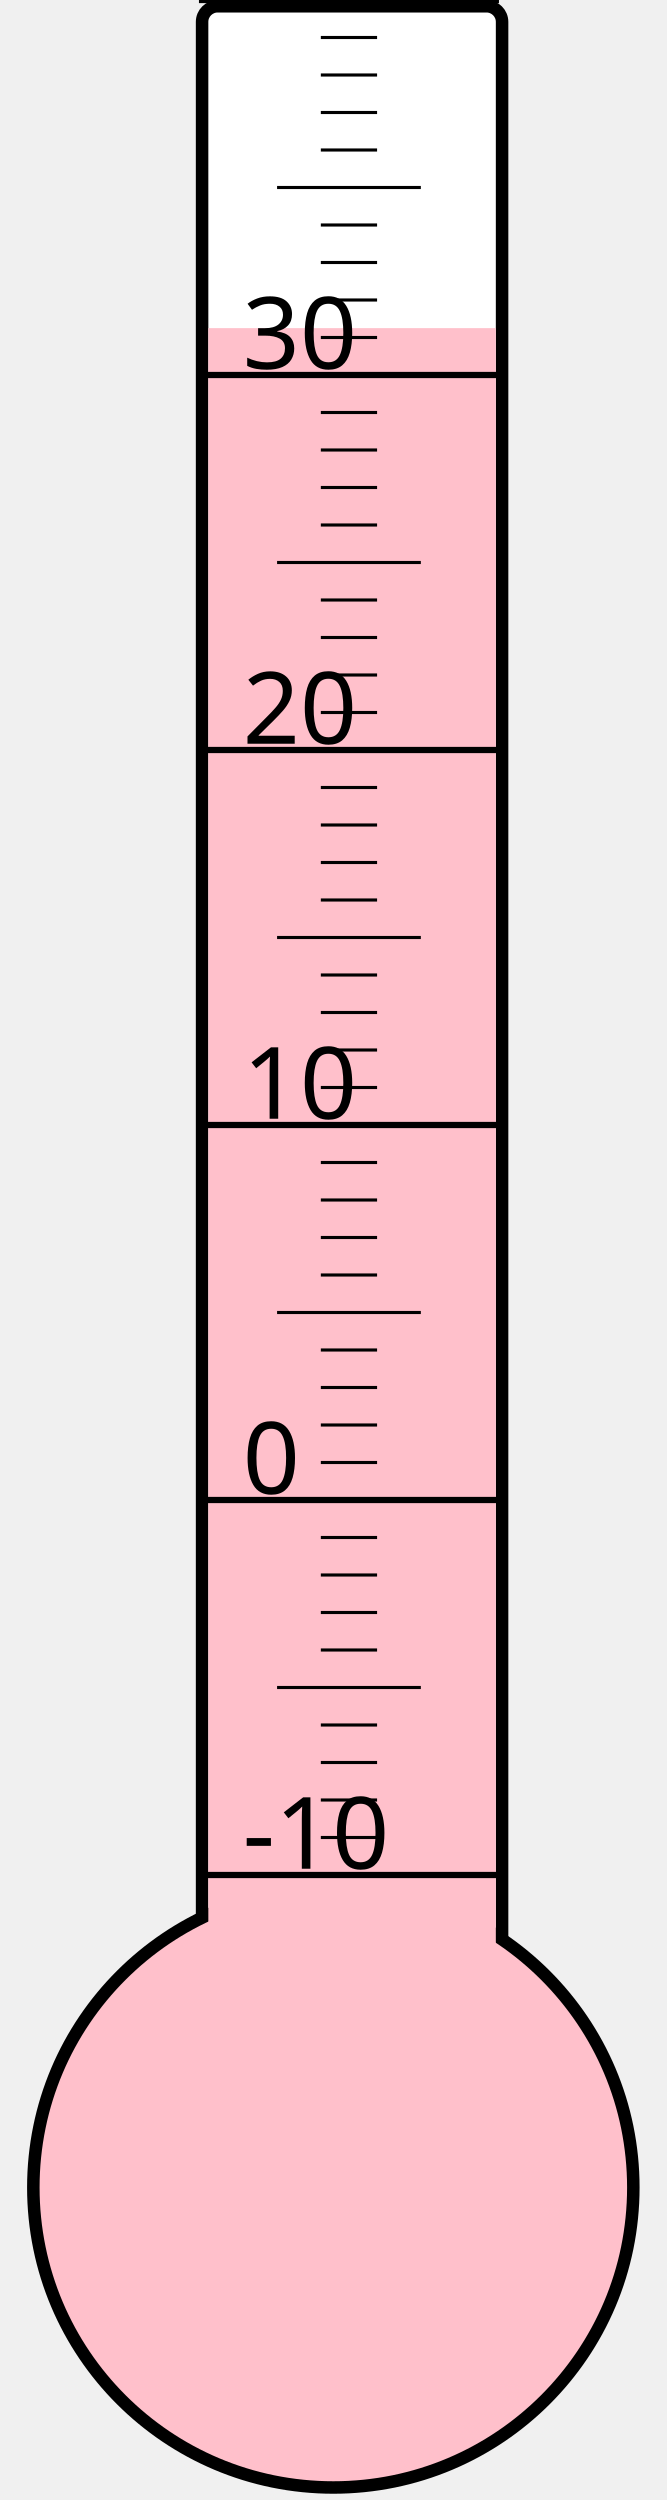
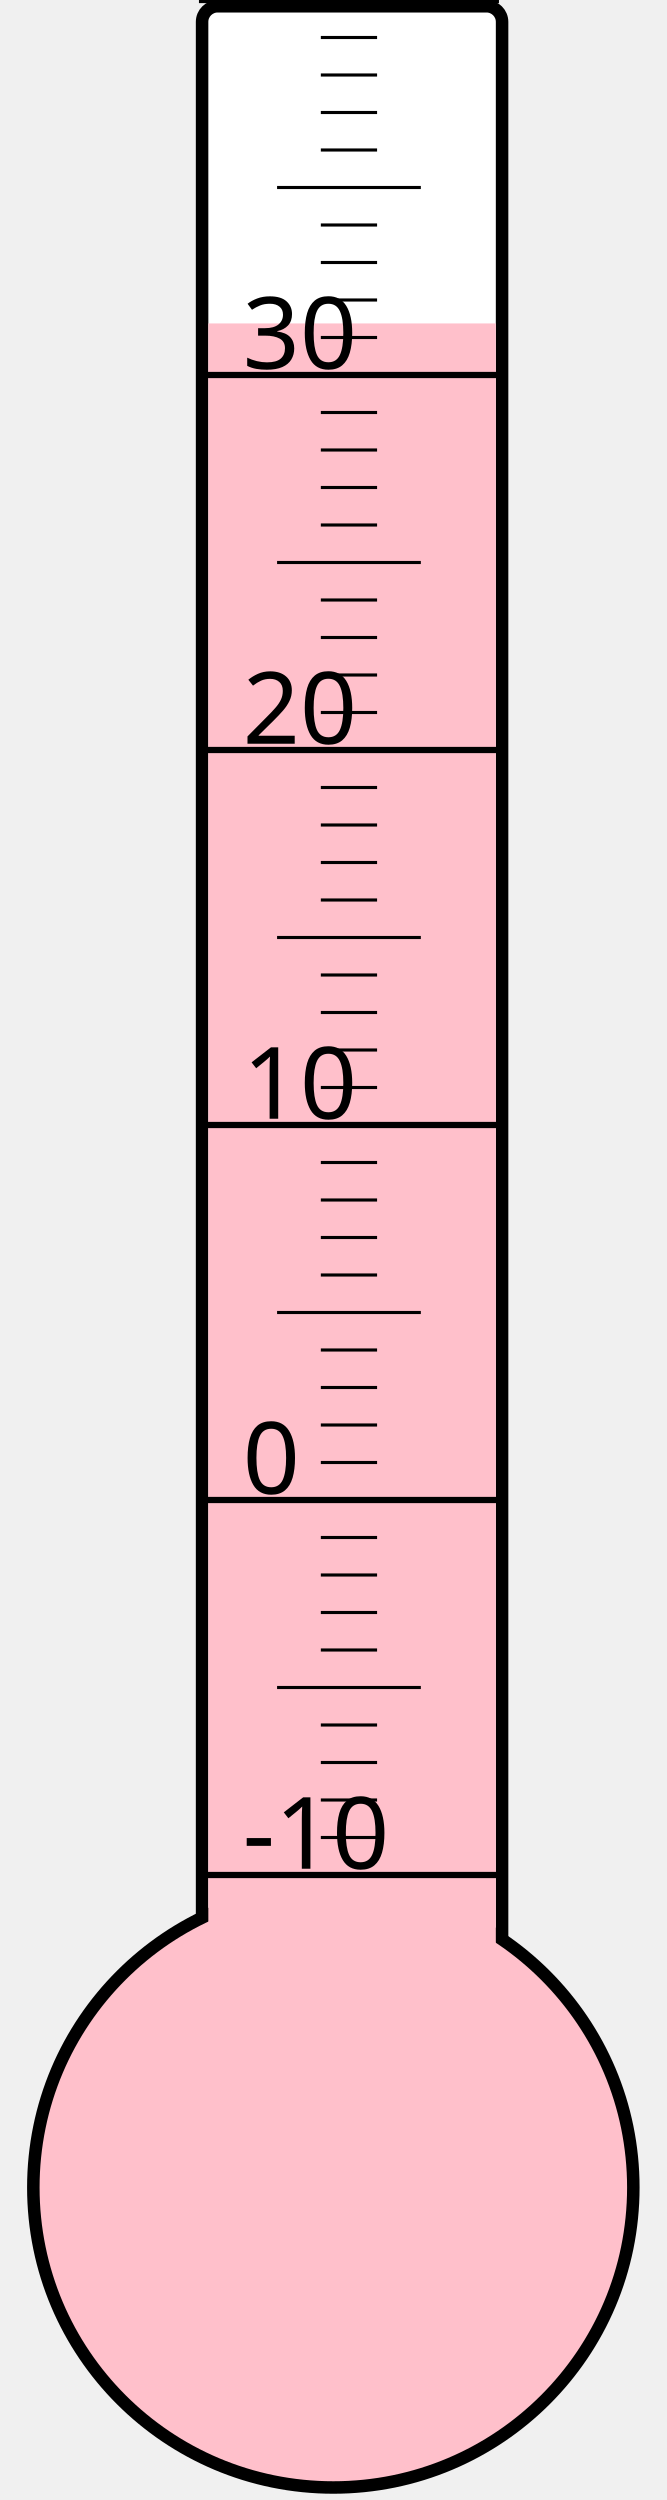
<svg xmlns="http://www.w3.org/2000/svg" width="40px" height="150px" viewBox="0 0 200 800">
  <rect width="200" height="800" x="0" y="0" style="fill: #ffffeb; fill-opacity: 0;" />
  <rect width="96" height="680" x="58" y="2" rx="5" ry="5" style="fill: white; fill-opacity: 1; stroke: black; stroke-width: 4;" />
  <circle cx="100" cy="700" r="96" style="fill: pink; stroke: black; stroke-width: 4;" />
-   <rect width="92" height="595.0" x="60" y="105.0" style="fill: pink; fill-opacity: 1; stroke-width: 0;" />
+   <rect width="92" height="596.5" x="60" y="103.5" style="fill: pink; fill-opacity: 1; stroke-width: 0;" />
  <text x="71" y="598" style="font-family: sans-serif; font-size: 24pt;">-10</text>
  <text x="71" y="478" style="font-family: sans-serif; font-size: 24pt;">0</text>
  <text x="71" y="358" style="font-family: sans-serif; font-size: 24pt;">10</text>
  <text x="71" y="238" style="font-family: sans-serif; font-size: 24pt;">20</text>
  <text x="71" y="118" style="font-family: sans-serif; font-size: 24pt;">30</text>
  <g style="stroke: black;">
    <line x1="57" y1="600" x2="153" y2="600" style="stroke-width: 2;" />
    <line x1="96" y1="588" x2="114" y2="588" style="stroke-width: 1;" />
    <line x1="96" y1="576" x2="114" y2="576" style="stroke-width: 1;" />
    <line x1="96" y1="564" x2="114" y2="564" style="stroke-width: 1;" />
    <line x1="96" y1="552" x2="114" y2="552" style="stroke-width: 1;" />
    <line x1="82" y1="540" x2="128" y2="540" style="stroke-width: 1;" />
    <line x1="96" y1="528" x2="114" y2="528" style="stroke-width: 1;" />
    <line x1="96" y1="516" x2="114" y2="516" style="stroke-width: 1;" />
    <line x1="96" y1="504" x2="114" y2="504" style="stroke-width: 1;" />
    <line x1="96" y1="492" x2="114" y2="492" style="stroke-width: 1;" />
    <line x1="57" y1="480" x2="153" y2="480" style="stroke-width: 2;" />
    <line x1="96" y1="468" x2="114" y2="468" style="stroke-width: 1;" />
    <line x1="96" y1="456" x2="114" y2="456" style="stroke-width: 1;" />
    <line x1="96" y1="444" x2="114" y2="444" style="stroke-width: 1;" />
    <line x1="96" y1="432" x2="114" y2="432" style="stroke-width: 1;" />
    <line x1="82" y1="420" x2="128" y2="420" style="stroke-width: 1;" />
    <line x1="96" y1="408" x2="114" y2="408" style="stroke-width: 1;" />
    <line x1="96" y1="396" x2="114" y2="396" style="stroke-width: 1;" />
    <line x1="96" y1="384" x2="114" y2="384" style="stroke-width: 1;" />
    <line x1="96" y1="372" x2="114" y2="372" style="stroke-width: 1;" />
    <line x1="57" y1="360" x2="153" y2="360" style="stroke-width: 2;" />
    <line x1="96" y1="348" x2="114" y2="348" style="stroke-width: 1;" />
    <line x1="96" y1="336" x2="114" y2="336" style="stroke-width: 1;" />
    <line x1="96" y1="324" x2="114" y2="324" style="stroke-width: 1;" />
    <line x1="96" y1="312" x2="114" y2="312" style="stroke-width: 1;" />
    <line x1="82" y1="300" x2="128" y2="300" style="stroke-width: 1;" />
    <line x1="96" y1="288" x2="114" y2="288" style="stroke-width: 1;" />
    <line x1="96" y1="276" x2="114" y2="276" style="stroke-width: 1;" />
    <line x1="96" y1="264" x2="114" y2="264" style="stroke-width: 1;" />
    <line x1="96" y1="252" x2="114" y2="252" style="stroke-width: 1;" />
    <line x1="57" y1="240" x2="153" y2="240" style="stroke-width: 2;" />
    <line x1="96" y1="228" x2="114" y2="228" style="stroke-width: 1;" />
    <line x1="96" y1="216" x2="114" y2="216" style="stroke-width: 1;" />
    <line x1="96" y1="204" x2="114" y2="204" style="stroke-width: 1;" />
    <line x1="96" y1="192" x2="114" y2="192" style="stroke-width: 1;" />
    <line x1="82" y1="180" x2="128" y2="180" style="stroke-width: 1;" />
    <line x1="96" y1="168" x2="114" y2="168" style="stroke-width: 1;" />
    <line x1="96" y1="156" x2="114" y2="156" style="stroke-width: 1;" />
    <line x1="96" y1="144" x2="114" y2="144" style="stroke-width: 1;" />
    <line x1="96" y1="132" x2="114" y2="132" style="stroke-width: 1;" />
    <line x1="57" y1="120" x2="153" y2="120" style="stroke-width: 2;" />
    <line x1="96" y1="108" x2="114" y2="108" style="stroke-width: 1;" />
    <line x1="96" y1="96" x2="114" y2="96" style="stroke-width: 1;" />
    <line x1="96" y1="84" x2="114" y2="84" style="stroke-width: 1;" />
    <line x1="96" y1="72" x2="114" y2="72" style="stroke-width: 1;" />
    <line x1="82" y1="60" x2="128" y2="60" style="stroke-width: 1;" />
    <line x1="96" y1="48" x2="114" y2="48" style="stroke-width: 1;" />
    <line x1="96" y1="36" x2="114" y2="36" style="stroke-width: 1;" />
    <line x1="96" y1="24" x2="114" y2="24" style="stroke-width: 1;" />
    <line x1="96" y1="12" x2="114" y2="12" style="stroke-width: 1;" />
    <line x1="57" y1="0" x2="153" y2="0" style="stroke-width: 2;" />
  </g>
</svg>
